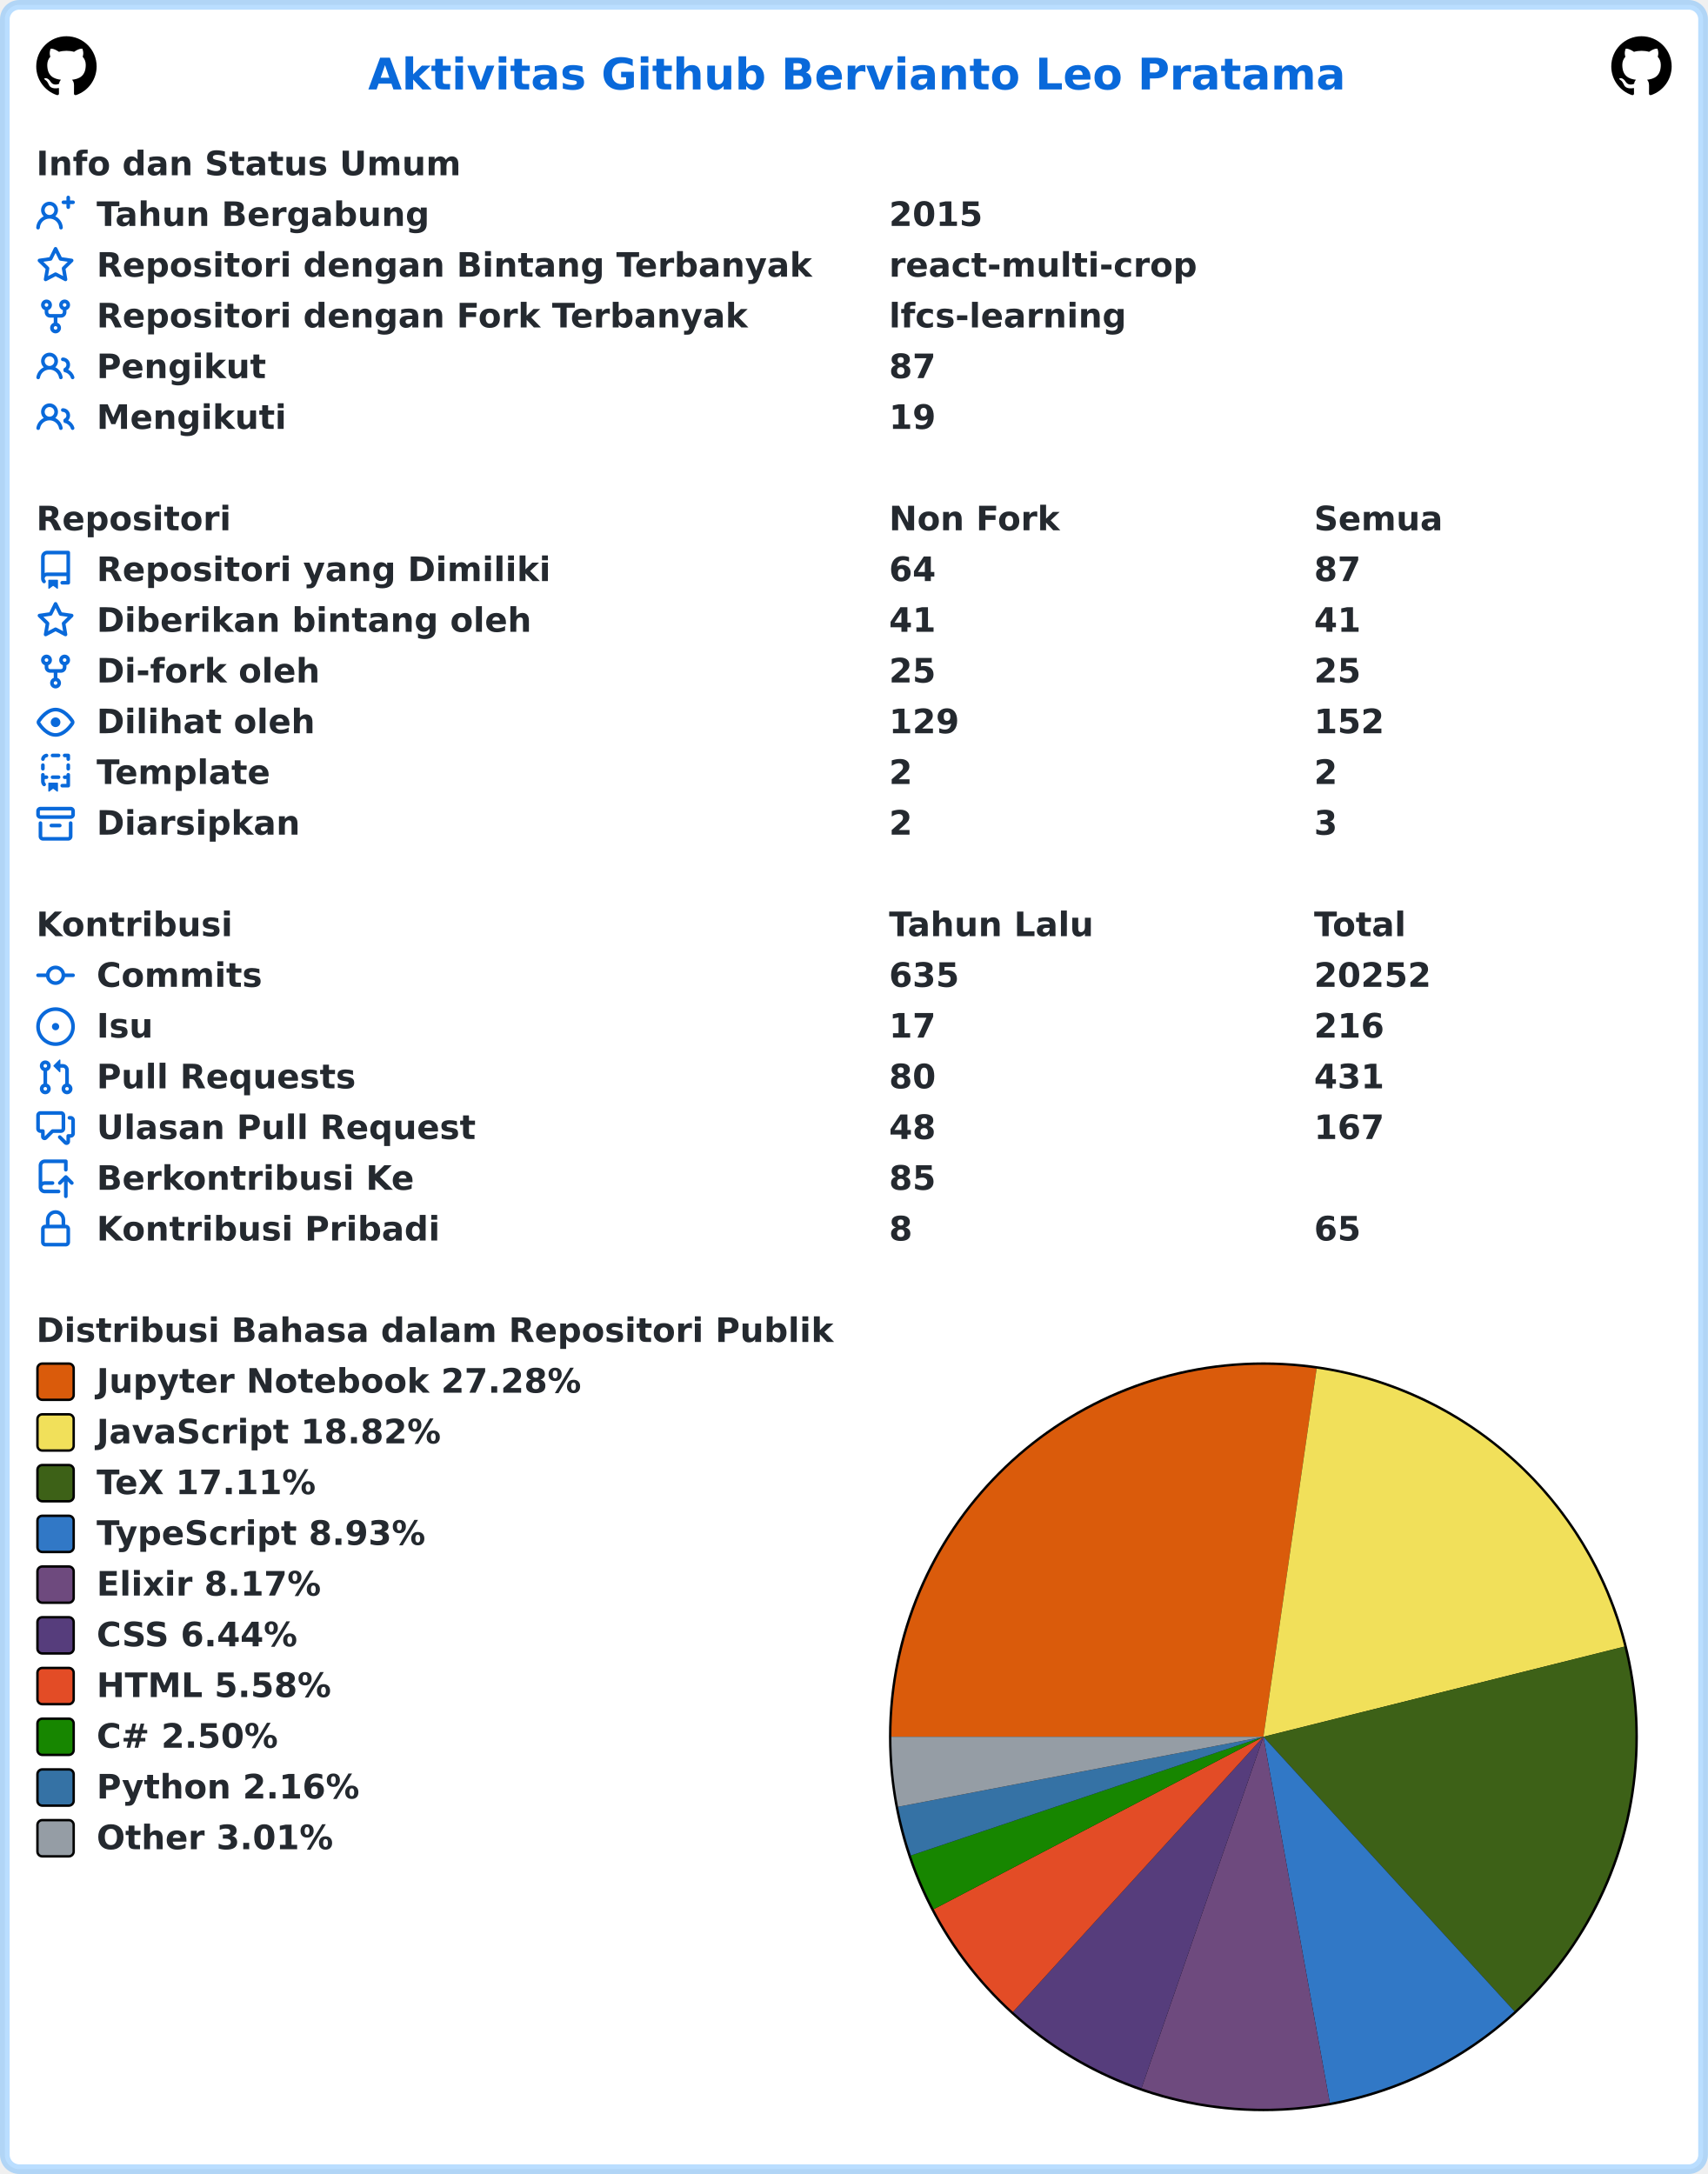
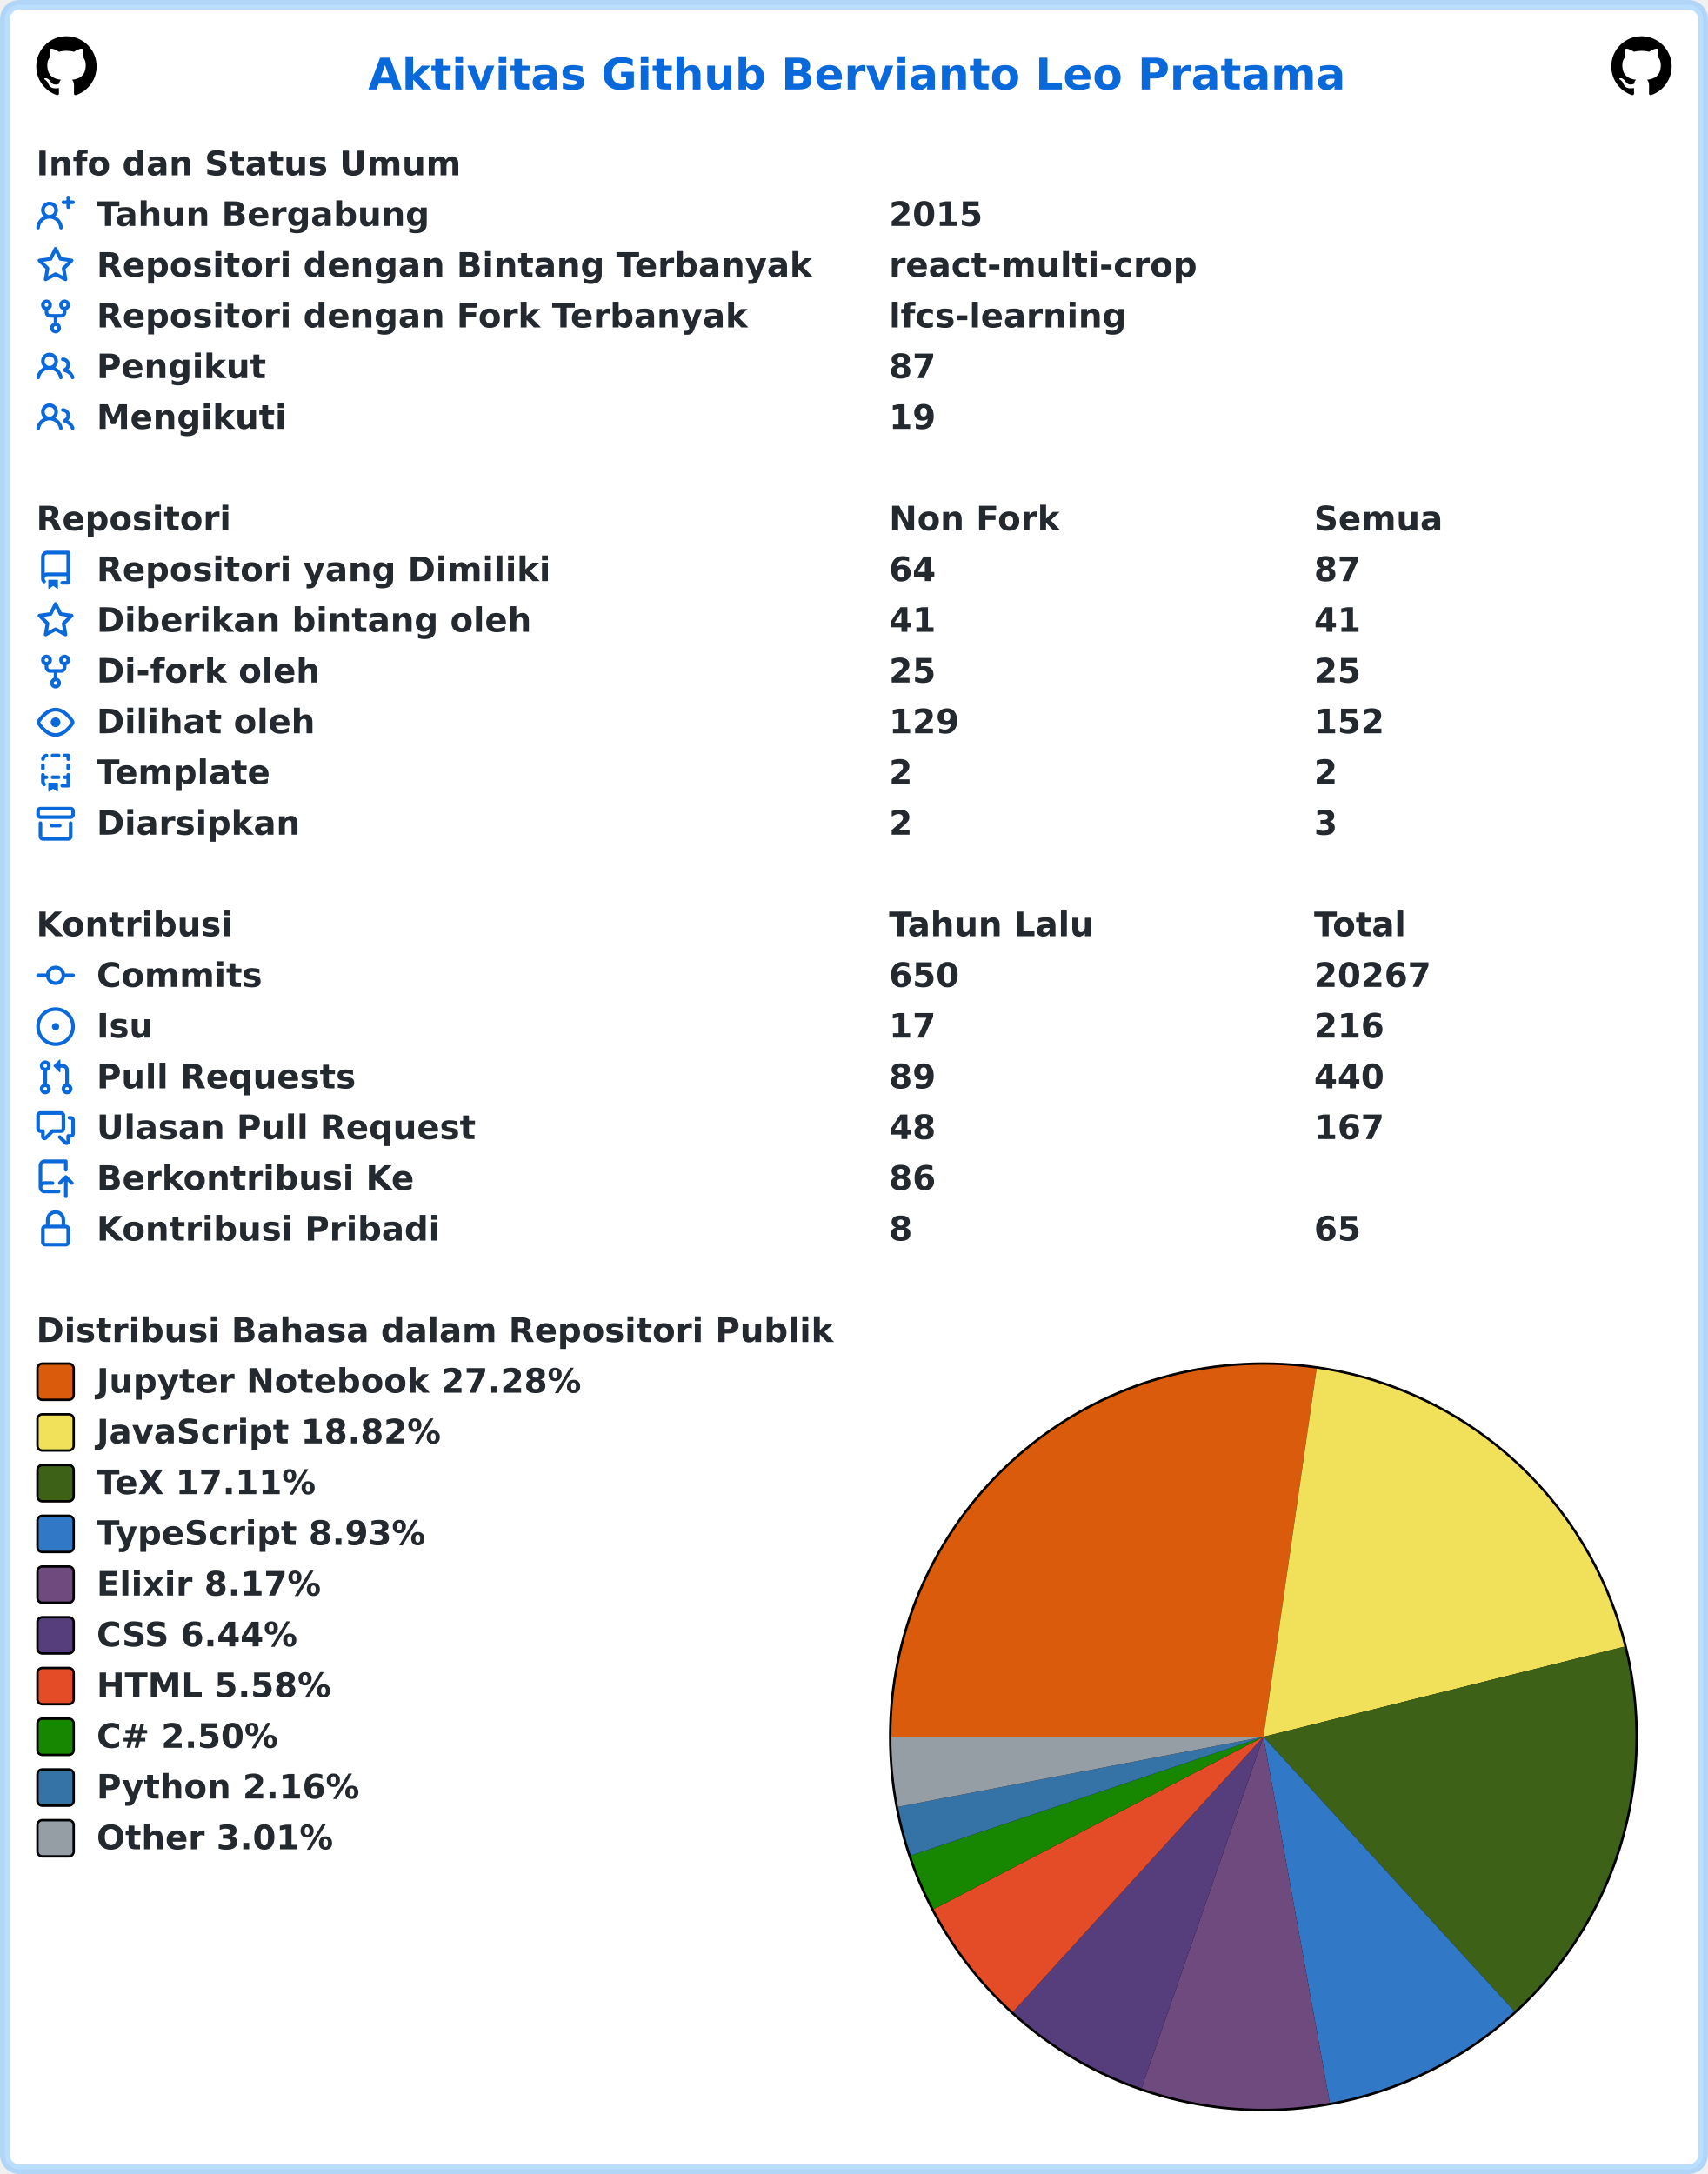
<svg xmlns="http://www.w3.org/2000/svg" width="707" height="900" viewBox="0 0 707 900" lang="id" xml:lang="id">
  <rect x="2" y="2" stroke-width="4" rx="6" width="703" height="896" stroke="rgba(84,174,255,0.4)" fill="#ffffff" />
  <g font-weight="600" font-size="110pt" font-family="Verdana,Geneva,DejaVu Sans,sans-serif" text-rendering="geometricPrecision">
    <text x="1239" y="301" lengthAdjust="spacingAndGlyphs" textLength="3261" transform="scale(0.123)" fill="#0969da">Aktivitas Github Bervianto Leo Pratama</text>
    <svg x="15" y="15" width="25" height="25" viewBox="0 0 16 16">
      <path fill="#000000" fill-rule="evenodd" d="M8 0C3.58 0 0 3.58 0 8c0 3.54 2.29 6.53 5.47 7.59.4.07.55-.17.55-.38 0-.19-.01-.82-.01-1.49-2.01.37-2.53-.49-2.69-.94-.09-.23-.48-.94-.82-1.13-.28-.15-.68-.52-.01-.53.63-.01 1.08.58 1.23.82.72 1.21 1.87.87 2.33.66.07-.52.28-.87.51-1.07-1.78-.2-3.64-.89-3.64-3.95 0-.87.31-1.59.82-2.15-.08-.2-.36-1.02.08-2.12 0 0 .67-.21 2.2.82.64-.18 1.32-.27 2-.27.68 0 1.36.09 2 .27 1.53-1.04 2.2-.82 2.2-.82.44 1.1.16 1.92.08 2.12.51.56.82 1.27.82 2.15 0 3.07-1.87 3.75-3.65 3.95.29.25.54.73.54 1.48 0 1.07-.01 1.93-.01 2.2 0 .21.15.46.55.38A8.013 8.013 0 0016 8c0-4.42-3.58-8-8-8z" />
    </svg>
    <svg x="667" y="15" width="25" height="25" viewBox="0 0 16 16">
      <path fill="#000000" fill-rule="evenodd" d="M8 0C3.58 0 0 3.58 0 8c0 3.54 2.29 6.53 5.47 7.59.4.07.55-.17.55-.38 0-.19-.01-.82-.01-1.49-2.01.37-2.53-.49-2.69-.94-.09-.23-.48-.94-.82-1.13-.28-.15-.68-.52-.01-.53.63-.01 1.08.58 1.23.82.72 1.21 1.87.87 2.33.66.07-.52.28-.87.51-1.07-1.78-.2-3.64-.89-3.64-3.95 0-.87.31-1.59.82-2.15-.08-.2-.36-1.02.08-2.12 0 0 .67-.21 2.2.82.64-.18 1.32-.27 2-.27.68 0 1.36.09 2 .27 1.53-1.04 2.2-.82 2.2-.82.44 1.1.16 1.92.08 2.12.51.56.82 1.27.82 2.15 0 3.07-1.87 3.75-3.65 3.95.29.25.54.73.54 1.48 0 1.07-.01 1.93-.01 2.2 0 .21.15.46.55.38A8.013 8.013 0 0016 8c0-4.42-3.58-8-8-8z" />
    </svg>
    <g transform="translate(0, 60)" fill="#24292f">
      <g transform="translate(15, 0)">
        <g transform="scale(0.095)">
          <text x="0" y="132" textLength="1852" lengthAdjust="spacingAndGlyphs">Info dan Status Umum</text>
        </g>
      </g>
      <g transform="translate(15, 21)">
        <path fill="#0969da" fill-rule="evenodd" d="M13.25 0a.75.75 0 01.75.75V2h1.25a.75.75 0 010 1.5H14v1.25a.75.75 0 01-1.5 0V3.5h-1.25a.75.75 0 010-1.5h1.25V.75a.75.75 0 01.75-.75zM5.5 4a2 2 0 100 4 2 2 0 000-4zm2.4 4.548a3.5 3.5 0 10-4.799 0 5.527 5.527 0 00-3.1 4.66.75.75 0 101.498.085A4.01 4.01 0 015.5 9.5a4.01 4.01 0 014.001 3.793.75.75 0 101.498-.086 5.527 5.527 0 00-3.1-4.659z" />
        <g transform="scale(0.095)">
          <text lengthAdjust="spacingAndGlyphs" textLength="1478" x="263" y="132">Tahun Bergabung</text>
          <text lengthAdjust="spacingAndGlyphs" textLength="420" x="3716" y="132">2015</text>
        </g>
      </g>
      <g transform="translate(15, 42)">
        <path fill="#0969da" fill-rule="evenodd" d="M8 .25a.75.75 0 01.673.418l1.882 3.815 4.21.612a.75.75 0 01.416 1.279l-3.046 2.97.719 4.192a.75.75 0 01-1.088.791L8 12.347l-3.766 1.98a.75.75 0 01-1.088-.79l.72-4.194L.818 6.374a.75.75 0 01.416-1.28l4.21-.611L7.327.668A.75.75 0 018 .25zm0 2.445L6.615 5.5a.75.75 0 01-.564.41l-3.097.45 2.24 2.184a.75.75 0 01.216.664l-.528 3.084 2.769-1.456a.75.75 0 01.698 0l2.77 1.456-.53-3.084a.75.75 0 01.216-.664l2.24-2.183-3.096-.45a.75.75 0 01-.564-.41L8 2.694v.001z" />
        <g transform="scale(0.095)">
          <text lengthAdjust="spacingAndGlyphs" textLength="3126" x="263" y="132">Repositori dengan Bintang Terbanyak</text>
          <text lengthAdjust="spacingAndGlyphs" textLength="1330" x="3716" y="132">react-multi-crop</text>
        </g>
      </g>
      <g transform="translate(15, 63)">
        <path fill="#0969da" fill-rule="evenodd" d="M5 3.25a.75.75 0 11-1.5 0 .75.75 0 011.5 0zm0 2.122a2.25 2.25 0 10-1.5 0v.878A2.25 2.25 0 005.75 8.5h1.5v2.128a2.251 2.251 0 101.5 0V8.5h1.5a2.25 2.25 0 002.25-2.25v-.878a2.25 2.25 0 10-1.5 0v.878a.75.75 0 01-.75.75h-4.5A.75.75 0 015 6.25v-.878zm3.75 7.378a.75.75 0 11-1.5 0 .75.75 0 011.5 0zm3-8.75a.75.75 0 100-1.5.75.75 0 000 1.5z" />
        <g transform="scale(0.095)">
          <text lengthAdjust="spacingAndGlyphs" textLength="2846" x="263" y="132">Repositori dengan Fork Terbanyak</text>
          <text lengthAdjust="spacingAndGlyphs" textLength="1018" x="3716" y="132">lfcs-learning</text>
        </g>
      </g>
      <g transform="translate(15, 84)">
        <path fill="#0969da" fill-rule="evenodd" d="M5.5 3.5a2 2 0 100 4 2 2 0 000-4zM2 5.5a3.5 3.5 0 115.898 2.549 5.507 5.507 0 013.034 4.084.75.75 0 11-1.482.235 4.001 4.001 0 00-7.9 0 .75.75 0 01-1.482-.236A5.507 5.507 0 013.102 8.05 3.49 3.49 0 012 5.5zM11 4a.75.75 0 100 1.5 1.5 1.5 0 01.666 2.844.75.75 0 00-.416.672v.352a.75.75 0 00.574.73c1.2.289 2.162 1.2 2.522 2.372a.75.75 0 101.434-.44 5.01 5.01 0 00-2.56-3.012A3 3 0 0011 4z" />
        <g transform="scale(0.095)">
          <text lengthAdjust="spacingAndGlyphs" textLength="723" x="263" y="132">Pengikut</text>
          <text lengthAdjust="spacingAndGlyphs" textLength="210" x="3716" y="132">87</text>
        </g>
      </g>
      <g transform="translate(15, 105)">
        <path fill="#0969da" fill-rule="evenodd" d="M5.5 3.5a2 2 0 100 4 2 2 0 000-4zM2 5.5a3.5 3.5 0 115.898 2.549 5.507 5.507 0 013.034 4.084.75.75 0 11-1.482.235 4.001 4.001 0 00-7.9 0 .75.75 0 01-1.482-.236A5.507 5.507 0 013.102 8.05 3.49 3.49 0 012 5.5zM11 4a.75.75 0 100 1.5 1.5 1.5 0 01.666 2.844.75.75 0 00-.416.672v.352a.75.75 0 00.574.73c1.2.289 2.162 1.2 2.522 2.372a.75.75 0 101.434-.44 5.01 5.01 0 00-2.56-3.012A3 3 0 0011 4z" />
        <g transform="scale(0.095)">
          <text lengthAdjust="spacingAndGlyphs" textLength="813" x="263" y="132">Mengikuti</text>
          <text lengthAdjust="spacingAndGlyphs" textLength="210" x="3716" y="132">19</text>
        </g>
      </g>
    </g>
    <g transform="translate(0, 207)" fill="#24292f">
      <g transform="translate(15, 0)">
        <g transform="scale(0.095)">
          <text x="0" y="132" textLength="832" lengthAdjust="spacingAndGlyphs">Repositori</text>
          <text x="3716" y="132" textLength="740" lengthAdjust="spacingAndGlyphs">Non Fork</text>
          <text x="5568" y="132" textLength="573" lengthAdjust="spacingAndGlyphs">Semua</text>
        </g>
      </g>
      <g transform="translate(15, 21)">
        <path fill="#0969da" fill-rule="evenodd" d="M2 2.5A2.5 2.5 0 014.5 0h8.75a.75.75 0 01.75.75v12.5a.75.75 0 01-.75.75h-2.5a.75.75 0 110-1.5h1.75v-2h-8a1 1 0 00-.714 1.7.75.75 0 01-1.072 1.05A2.495 2.495 0 012 11.5v-9zm10.5-1V9h-8c-.356 0-.694.074-1 .208V2.5a1 1 0 011-1h8zM5 12.25v3.25a.25.25 0 00.4.2l1.45-1.087a.25.25 0 01.3 0L8.6 15.7a.25.25 0 00.4-.2v-3.25a.25.25 0 00-.25-.25h-3.5a.25.25 0 00-.25.25z" />
        <g transform="scale(0.095)">
          <text lengthAdjust="spacingAndGlyphs" textLength="1962" x="263" y="132">Repositori yang Dimiliki</text>
          <text lengthAdjust="spacingAndGlyphs" textLength="210" x="3716" y="132">64</text>
          <text lengthAdjust="spacingAndGlyphs" textLength="210" x="5568" y="132">87</text>
        </g>
      </g>
      <g transform="translate(15, 42)">
        <path fill="#0969da" fill-rule="evenodd" d="M8 .25a.75.75 0 01.673.418l1.882 3.815 4.21.612a.75.75 0 01.416 1.279l-3.046 2.97.719 4.192a.75.75 0 01-1.088.791L8 12.347l-3.766 1.98a.75.75 0 01-1.088-.79l.72-4.194L.818 6.374a.75.75 0 01.416-1.28l4.21-.611L7.327.668A.75.75 0 018 .25zm0 2.445L6.615 5.5a.75.75 0 01-.564.41l-3.097.45 2.24 2.184a.75.75 0 01.216.664l-.528 3.084 2.769-1.456a.75.75 0 01.698 0l2.77 1.456-.53-3.084a.75.75 0 01.216-.664l2.24-2.183-3.096-.45a.75.75 0 01-.564-.41L8 2.694v.001z" />
        <g transform="scale(0.095)">
          <text lengthAdjust="spacingAndGlyphs" textLength="1887" x="263" y="132">Diberikan bintang oleh</text>
          <text lengthAdjust="spacingAndGlyphs" textLength="210" x="3716" y="132">41</text>
          <text lengthAdjust="spacingAndGlyphs" textLength="210" x="5568" y="132">41</text>
        </g>
      </g>
      <g transform="translate(15, 63)">
        <path fill="#0969da" fill-rule="evenodd" d="M5 3.25a.75.75 0 11-1.5 0 .75.75 0 011.5 0zm0 2.122a2.25 2.25 0 10-1.5 0v.878A2.25 2.25 0 005.75 8.5h1.5v2.128a2.251 2.251 0 101.5 0V8.5h1.5a2.25 2.25 0 002.25-2.25v-.878a2.25 2.25 0 10-1.5 0v.878a.75.75 0 01-.75.75h-4.5A.75.75 0 015 6.25v-.878zm3.75 7.378a.75.75 0 11-1.5 0 .75.75 0 011.5 0zm3-8.75a.75.75 0 100-1.5.75.75 0 000 1.5z" />
        <g transform="scale(0.095)">
          <text lengthAdjust="spacingAndGlyphs" textLength="963" x="263" y="132">Di-fork oleh</text>
          <text lengthAdjust="spacingAndGlyphs" textLength="210" x="3716" y="132">25</text>
          <text lengthAdjust="spacingAndGlyphs" textLength="210" x="5568" y="132">25</text>
        </g>
      </g>
      <g transform="translate(15, 84)">
        <path fill="#0969da" fill-rule="evenodd" d="M1.679 7.932c.412-.621 1.242-1.75 2.366-2.717C5.175 4.242 6.527 3.5 8 3.5c1.473 0 2.824.742 3.955 1.715 1.124.967 1.954 2.096 2.366 2.717a.119.119 0 010 .136c-.412.621-1.242 1.75-2.366 2.717C10.825 11.758 9.473 12.5 8 12.5c-1.473 0-2.824-.742-3.955-1.715C2.92 9.818 2.09 8.69 1.679 8.068a.119.119 0 010-.136zM8 2c-1.981 0-3.67.992-4.933 2.078C1.797 5.169.88 6.423.43 7.1a1.619 1.619 0 000 1.798c.45.678 1.367 1.932 2.637 3.024C4.329 13.008 6.019 14 8 14c1.981 0 3.67-.992 4.933-2.078 1.27-1.091 2.187-2.345 2.637-3.023a1.619 1.619 0 000-1.798c-.45-.678-1.367-1.932-2.637-3.023C11.671 2.992 9.981 2 8 2zm0 8a2 2 0 100-4 2 2 0 000 4z" />
        <g transform="scale(0.095)">
          <text lengthAdjust="spacingAndGlyphs" textLength="944" x="263" y="132">Dilihat oleh</text>
          <text lengthAdjust="spacingAndGlyphs" textLength="315" x="3716" y="132">129</text>
          <text lengthAdjust="spacingAndGlyphs" textLength="315" x="5568" y="132">152</text>
        </g>
      </g>
      <g transform="translate(15, 105)">
        <path fill="#0969da" fill-rule="evenodd" d="M6 .75A.75.75 0 016.75 0h2.5a.75.75 0 010 1.5h-2.5A.75.75 0 016 .75zm5 0a.75.75 0 01.75-.75h1.5a.75.75 0 01.75.75v1.5a.75.75 0 01-1.5 0V1.5h-.75A.75.75 0 0111 .75zM4.992.662a.75.75 0 01-.636.848c-.436.063-.783.41-.846.846a.75.75 0 01-1.485-.212A2.501 2.501 0 014.144.025a.75.75 0 01.848.637zM2.75 4a.75.75 0 01.75.75v1.5a.75.75 0 01-1.5 0v-1.5A.75.75 0 012.75 4zm10.5 0a.75.75 0 01.75.75v1.5a.75.75 0 01-1.5 0v-1.5a.75.75 0 01.75-.75zM2.75 8a.75.75 0 01.75.75v.268A1.72 1.72 0 013.75 9h.5a.75.75 0 010 1.5h-.5a.25.25 0 00-.25.25v.75c0 .28.114.532.3.714a.75.75 0 01-1.05 1.072A2.495 2.495 0 012 11.5V8.75A.75.75 0 012.75 8zm10.5 0a.75.75 0 01.75.75v4.5a.75.75 0 01-.75.75h-2.5a.75.75 0 010-1.5h1.75v-2h-.75a.75.75 0 010-1.5h.75v-.25a.75.75 0 01.75-.75zM6 9.75A.75.75 0 016.75 9h2.5a.75.75 0 010 1.5h-2.5A.75.75 0 016 9.75zm-1 2.5v3.25a.25.25 0 00.4.2l1.45-1.087a.25.25 0 01.3 0L8.6 15.7a.25.25 0 00.4-.2v-3.25a.25.25 0 00-.25-.25h-3.5a.25.25 0 00-.25.25z" />
        <g transform="scale(0.095)">
          <text lengthAdjust="spacingAndGlyphs" textLength="783" x="263" y="132">Template</text>
          <text lengthAdjust="spacingAndGlyphs" textLength="105" x="3716" y="132">2</text>
          <text lengthAdjust="spacingAndGlyphs" textLength="105" x="5568" y="132">2</text>
        </g>
      </g>
      <g transform="translate(15, 126)">
        <path fill="#0969da" fill-rule="evenodd" d="M1.75 2.5a.25.25 0 00-.25.25v1.5c0 .138.112.25.25.25h12.5a.25.25 0 00.25-.25v-1.5a.25.25 0 00-.25-.25H1.75zM0 2.75C0 1.784.784 1 1.75 1h12.5c.966 0 1.75.784 1.75 1.75v1.5A1.75 1.75 0 0114.25 6H1.75A1.75 1.75 0 010 4.25v-1.5zM1.75 7a.75.75 0 01.75.75v5.5c0 .138.112.25.25.25h10.5a.25.25 0 00.25-.25v-5.5a.75.75 0 111.5 0v5.5A1.75 1.75 0 0113.25 15H2.75A1.75 1.75 0 011 13.25v-5.5A.75.75 0 011.75 7zm4.5 1a.75.75 0 000 1.5h3.5a.75.75 0 100-1.5h-3.5z" />
        <g transform="scale(0.095)">
          <text lengthAdjust="spacingAndGlyphs" textLength="880" x="263" y="132">Diarsipkan</text>
          <text lengthAdjust="spacingAndGlyphs" textLength="105" x="3716" y="132">2</text>
          <text lengthAdjust="spacingAndGlyphs" textLength="105" x="5568" y="132">3</text>
        </g>
      </g>
    </g>
    <g transform="translate(0, 375)" fill="#24292f">
      <g transform="translate(15, 0)">
        <g transform="scale(0.095)">
          <text x="0" y="132" textLength="834" lengthAdjust="spacingAndGlyphs">Kontribusi</text>
          <text x="3716" y="132" textLength="914" lengthAdjust="spacingAndGlyphs">Tahun Lalu</text>
          <text x="5568" y="132" textLength="414" lengthAdjust="spacingAndGlyphs">Total</text>
        </g>
      </g>
      <g transform="translate(15, 21)">
        <path fill="#0969da" fill-rule="evenodd" d="M10.5 7.75a2.5 2.5 0 11-5 0 2.5 2.5 0 015 0zm1.43.75a4.002 4.002 0 01-7.86 0H.75a.75.75 0 110-1.5h3.32a4.001 4.001 0 017.86 0h3.32a.75.75 0 110 1.5h-3.32z" />
        <g transform="scale(0.095)">
          <text lengthAdjust="spacingAndGlyphs" textLength="734" x="263" y="132">Commits</text>
-           <text lengthAdjust="spacingAndGlyphs" textLength="315" x="3716" y="132">635</text>
-           <text lengthAdjust="spacingAndGlyphs" textLength="525" x="5568" y="132">20252</text>
+           <text lengthAdjust="spacingAndGlyphs" textLength="315" x="3716" y="132">650</text>
+           <text lengthAdjust="spacingAndGlyphs" textLength="525" x="5568" y="132">20267</text>
        </g>
      </g>
      <g transform="translate(15, 42)">
        <path fill="#0969da" d="M8 9.5a1.5 1.5 0 100-3 1.5 1.5 0 000 3z" />
        <path fill="#0969da" fill-rule="evenodd" d="M8 0a8 8 0 100 16A8 8 0 008 0zM1.5 8a6.5 6.5 0 1113 0 6.5 6.5 0 01-13 0z" />
        <g transform="scale(0.095)">
          <text lengthAdjust="spacingAndGlyphs" textLength="238" x="263" y="132">Isu</text>
          <text lengthAdjust="spacingAndGlyphs" textLength="210" x="3716" y="132">17</text>
          <text lengthAdjust="spacingAndGlyphs" textLength="315" x="5568" y="132">216</text>
        </g>
      </g>
      <g transform="translate(15, 63)">
        <path fill="#0969da" fill-rule="evenodd" d="M7.177 3.073L9.573.677A.25.25 0 0110 .854v4.792a.25.25 0 01-.427.177L7.177 3.427a.25.25 0 010-.354zM3.75 2.5a.75.75 0 100 1.5.75.75 0 000-1.5zm-2.25.75a2.25 2.25 0 113 2.122v5.256a2.251 2.251 0 11-1.5 0V5.372A2.25 2.25 0 011.5 3.25zM11 2.5h-1V4h1a1 1 0 011 1v5.628a2.251 2.251 0 101.5 0V5A2.5 2.5 0 0011 2.5zm1 10.25a.75.75 0 111.5 0 .75.75 0 01-1.5 0zM3.75 12a.75.75 0 100 1.5.75.75 0 000-1.5z" />
        <g transform="scale(0.095)">
          <text lengthAdjust="spacingAndGlyphs" textLength="1113" x="263" y="132">Pull Requests</text>
-           <text lengthAdjust="spacingAndGlyphs" textLength="210" x="3716" y="132">80</text>
-           <text lengthAdjust="spacingAndGlyphs" textLength="315" x="5568" y="132">431</text>
+           <text lengthAdjust="spacingAndGlyphs" textLength="210" x="3716" y="132">89</text>
+           <text lengthAdjust="spacingAndGlyphs" textLength="315" x="5568" y="132">440</text>
        </g>
      </g>
      <g transform="translate(15, 84)">
        <path fill="#0969da" fill-rule="evenodd" d="M1.5 2.75a.25.25 0 01.25-.25h8.5a.25.25 0 01.25.25v5.5a.25.25 0 01-.25.25h-3.5a.75.75 0 00-.53.22L3.5 11.44V9.25a.75.75 0 00-.75-.75h-1a.25.25 0 01-.25-.25v-5.5zM1.75 1A1.75 1.75 0 000 2.75v5.5C0 9.216.784 10 1.75 10H2v1.543a1.457 1.457 0 002.487 1.03L7.061 10h3.189A1.75 1.75 0 0012 8.25v-5.5A1.75 1.75 0 0010.25 1h-8.5zM14.5 4.75a.25.25 0 00-.25-.25h-.5a.75.75 0 110-1.5h.5c.966 0 1.75.784 1.75 1.75v5.5A1.75 1.75 0 0114.25 12H14v1.543a1.457 1.457 0 01-2.487 1.03L9.22 12.28a.75.75 0 111.06-1.06l2.22 2.22v-2.19a.75.75 0 01.75-.75h1a.25.25 0 00.25-.25v-5.5z" />
        <g transform="scale(0.095)">
          <text lengthAdjust="spacingAndGlyphs" textLength="1640" x="263" y="132">Ulasan Pull Request</text>
          <text lengthAdjust="spacingAndGlyphs" textLength="210" x="3716" y="132">48</text>
          <text lengthAdjust="spacingAndGlyphs" textLength="315" x="5568" y="132">167</text>
        </g>
      </g>
      <g transform="translate(15, 105)">
        <path fill="#0969da" fill-rule="evenodd" d="M1 2.5A2.5 2.5 0 013.5 0h8.75a.75.75 0 01.75.75v3.5a.75.75 0 01-1.5 0V1.5h-8a1 1 0 00-1 1v6.708A2.492 2.492 0 013.5 9h3.25a.75.75 0 010 1.5H3.5a1 1 0 100 2h5.75a.75.75 0 010 1.5H3.5A2.5 2.5 0 011 11.5v-9zm13.23 7.79a.75.75 0 001.06-1.06l-2.505-2.505a.75.75 0 00-1.06 0L9.22 9.229a.75.75 0 001.06 1.061l1.225-1.224v6.184a.75.75 0 001.5 0V9.066l1.224 1.224z" />
        <g transform="scale(0.095)">
          <text lengthAdjust="spacingAndGlyphs" textLength="1366" x="263" y="132">Berkontribusi Ke</text>
-           <text lengthAdjust="spacingAndGlyphs" textLength="210" x="3716" y="132">85</text>
+           <text lengthAdjust="spacingAndGlyphs" textLength="210" x="3716" y="132">86</text>
        </g>
      </g>
      <g transform="translate(15, 126)">
        <path fill="#0969da" fill-rule="evenodd" d="M4 4v2h-.25A1.75 1.75 0 002 7.75v5.5c0 .966.784 1.75 1.75 1.75h8.5A1.75 1.75 0 0014 13.25v-5.5A1.75 1.75 0 0012.25 6H12V4a4 4 0 10-8 0zm6.5 2V4a2.5 2.5 0 00-5 0v2h5zM12 7.5h.25a.25.25 0 01.25.25v5.5a.25.25 0 01-.25.25h-8.5a.25.25 0 01-.25-.25v-5.5a.25.25 0 01.25-.25H12z" />
        <g transform="scale(0.095)">
          <text lengthAdjust="spacingAndGlyphs" textLength="1456" x="263" y="132">Kontribusi Pribadi</text>
          <text lengthAdjust="spacingAndGlyphs" textLength="105" x="3716" y="132">8</text>
          <text lengthAdjust="spacingAndGlyphs" textLength="210" x="5568" y="132">65</text>
        </g>
      </g>
    </g>
    <g transform="translate(0, 543)" fill="#24292f">
      <g transform="translate(15, 0)">
        <g transform="scale(0.095)">
          <text x="0" y="132" textLength="3438" lengthAdjust="spacingAndGlyphs">Distribusi Bahasa dalam Repositori Publik</text>
        </g>
      </g>
      <g transform="translate(368, 21)">
        <circle cx="155" cy="155" r="155" fill="#000000" />
      </g>
      <g transform="translate(369, 22)">
-         <path fill-rule="evenodd" fill="#DA5B0B" d="M 0.0,154 A 154 154 0 0 1 176.032 1.584 L 154,154 Z" />
-         <path fill-rule="evenodd" fill="#f1e05a" d="M 176.032,1.584 A 154 154 0 0 1 303.407 116.67 L 154,154 Z" />
+         <path fill-rule="evenodd" fill="#DA5B0B" d="M 0.0,154 A 154 154 0 0 1 176.033 1.584 L 154,154 Z" />
+         <path fill-rule="evenodd" fill="#f1e05a" d="M 176.033,1.584 A 154 154 0 0 1 303.407 116.67 L 154,154 Z" />
        <path fill-rule="evenodd" fill="#3D6117" d="M 303.407,116.67 A 154 154 0 0 1 257.914 267.657 L 154,154 Z" />
-         <path fill-rule="evenodd" fill="#3178c6" d="M 257.914,267.657 A 154 154 0 0 1 181.476 305.529 L 154,154 Z" />
-         <path fill-rule="evenodd" fill="#6e4a7e" d="M 181.476,305.529 A 154 154 0 0 1 103.529 299.494 L 154,154 Z" />
-         <path fill-rule="evenodd" fill="#563d7c" d="M 103.529,299.494 A 154 154 0 0 1 50.33 267.879 L 154,154 Z" />
-         <path fill-rule="evenodd" fill="#e34c26" d="M 50.33,267.879 A 154 154 0 0 1 17.533 225.363 L 154,154 Z" />
+         <path fill-rule="evenodd" fill="#3178c6" d="M 257.914,267.657 A 154 154 0 0 1 181.475 305.529 L 154,154 Z" />
+         <path fill-rule="evenodd" fill="#6e4a7e" d="M 181.475,305.529 A 154 154 0 0 1 103.529 299.495 L 154,154 Z" />
+         <path fill-rule="evenodd" fill="#563d7c" d="M 103.529,299.495 A 154 154 0 0 1 50.33 267.88 L 154,154 Z" />
+         <path fill-rule="evenodd" fill="#e34c26" d="M 50.33,267.88 A 154 154 0 0 1 17.533 225.363 L 154,154 Z" />
        <path fill-rule="evenodd" fill="#178600" d="M 17.533,225.363 A 154 154 0 0 1 8.053 203.148 L 154,154 Z" />
        <path fill-rule="evenodd" fill="#3572A5" d="M 8.053,203.148 A 154 154 0 0 1 2.752 182.983 L 154,154 Z" />
        <path fill-rule="evenodd" fill="#959da5" d="M 2.752,182.983 A 154 154 0 0 1 0.0 154 L 154,154 Z" />
      </g>
      <g transform="translate(15, 21)">
        <rect x="0.5" y="0.5" rx="2" width="15" height="15" fill="#DA5B0B" stroke-width="1" stroke="#000000" />
        <text transform="scale(0.095)" x="263" y="132" textLength="2126" lengthAdjust="spacingAndGlyphs">Jupyter Notebook 27.28%</text>
      </g>
      <g transform="translate(15, 42)">
        <rect x="0.5" y="0.5" rx="2" width="15" height="15" fill="#f1e05a" stroke-width="1" stroke="#000000" />
        <text transform="scale(0.095)" x="263" y="132" textLength="1516" lengthAdjust="spacingAndGlyphs">JavaScript 18.82%</text>
      </g>
      <g transform="translate(15, 63)">
        <rect x="0.5" y="0.5" rx="2" width="15" height="15" fill="#3D6117" stroke-width="1" stroke="#000000" />
        <text transform="scale(0.095)" x="263" y="132" textLength="999" lengthAdjust="spacingAndGlyphs">TeX 17.11%</text>
      </g>
      <g transform="translate(15, 84)">
        <rect x="0.5" y="0.5" rx="2" width="15" height="15" fill="#3178c6" stroke-width="1" stroke="#000000" />
        <text transform="scale(0.095)" x="263" y="132" textLength="1462" lengthAdjust="spacingAndGlyphs">TypeScript 8.93%</text>
      </g>
      <g transform="translate(15, 105)">
        <rect x="0.5" y="0.5" rx="2" width="15" height="15" fill="#6e4a7e" stroke-width="1" stroke="#000000" />
        <text transform="scale(0.095)" x="263" y="132" textLength="987" lengthAdjust="spacingAndGlyphs">Elixir 8.17%</text>
      </g>
      <g transform="translate(15, 126)">
        <rect x="0.5" y="0.5" rx="2" width="15" height="15" fill="#563d7c" stroke-width="1" stroke="#000000" />
        <text transform="scale(0.095)" x="263" y="132" textLength="903" lengthAdjust="spacingAndGlyphs">CSS 6.44%</text>
      </g>
      <g transform="translate(15, 147)">
        <rect x="0.5" y="0.5" rx="2" width="15" height="15" fill="#e34c26" stroke-width="1" stroke="#000000" />
        <text transform="scale(0.095)" x="263" y="132" textLength="1036" lengthAdjust="spacingAndGlyphs">HTML 5.58%</text>
      </g>
      <g transform="translate(15, 168)">
        <rect x="0.5" y="0.5" rx="2" width="15" height="15" fill="#178600" stroke-width="1" stroke="#000000" />
        <text transform="scale(0.095)" x="263" y="132" textLength="831" lengthAdjust="spacingAndGlyphs">C# 2.50%</text>
      </g>
      <g transform="translate(15, 189)">
        <rect x="0.5" y="0.5" rx="2" width="15" height="15" fill="#3572A5" stroke-width="1" stroke="#000000" />
        <text transform="scale(0.095)" x="263" y="132" textLength="1149" lengthAdjust="spacingAndGlyphs">Python 2.16%</text>
      </g>
      <g transform="translate(15, 210)">
        <rect x="0.5" y="0.5" rx="2" width="15" height="15" fill="#959da5" stroke-width="1" stroke="#000000" />
        <text transform="scale(0.095)" x="263" y="132" textLength="1047" lengthAdjust="spacingAndGlyphs">Other 3.01%</text>
      </g>
    </g>
  </g>
</svg>
